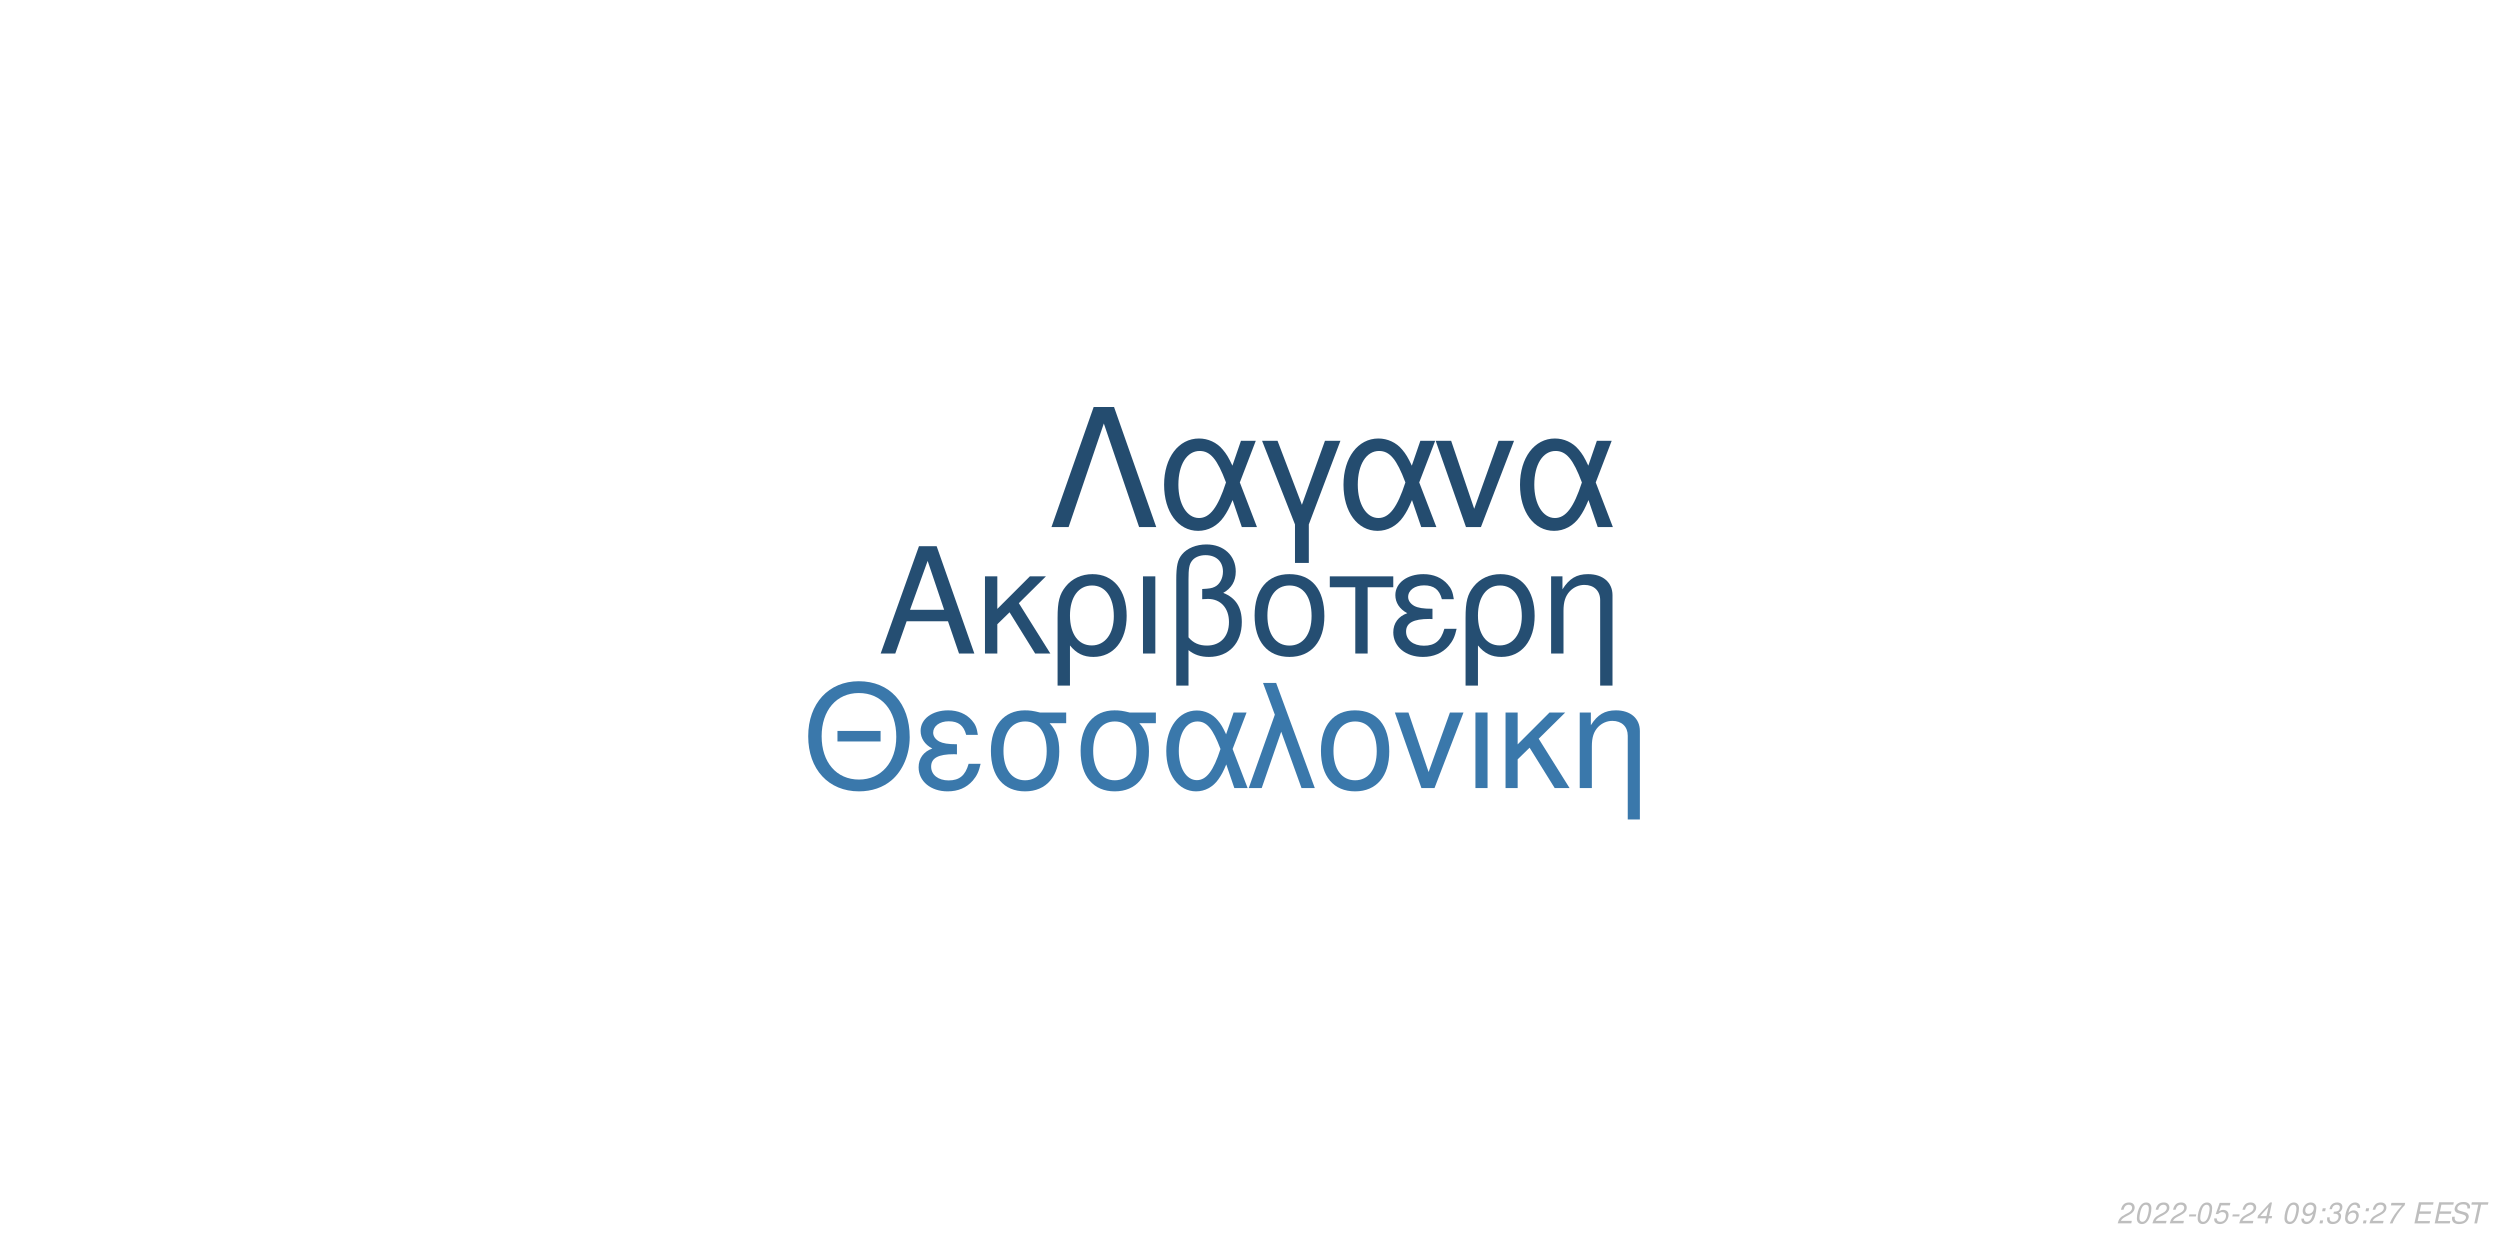
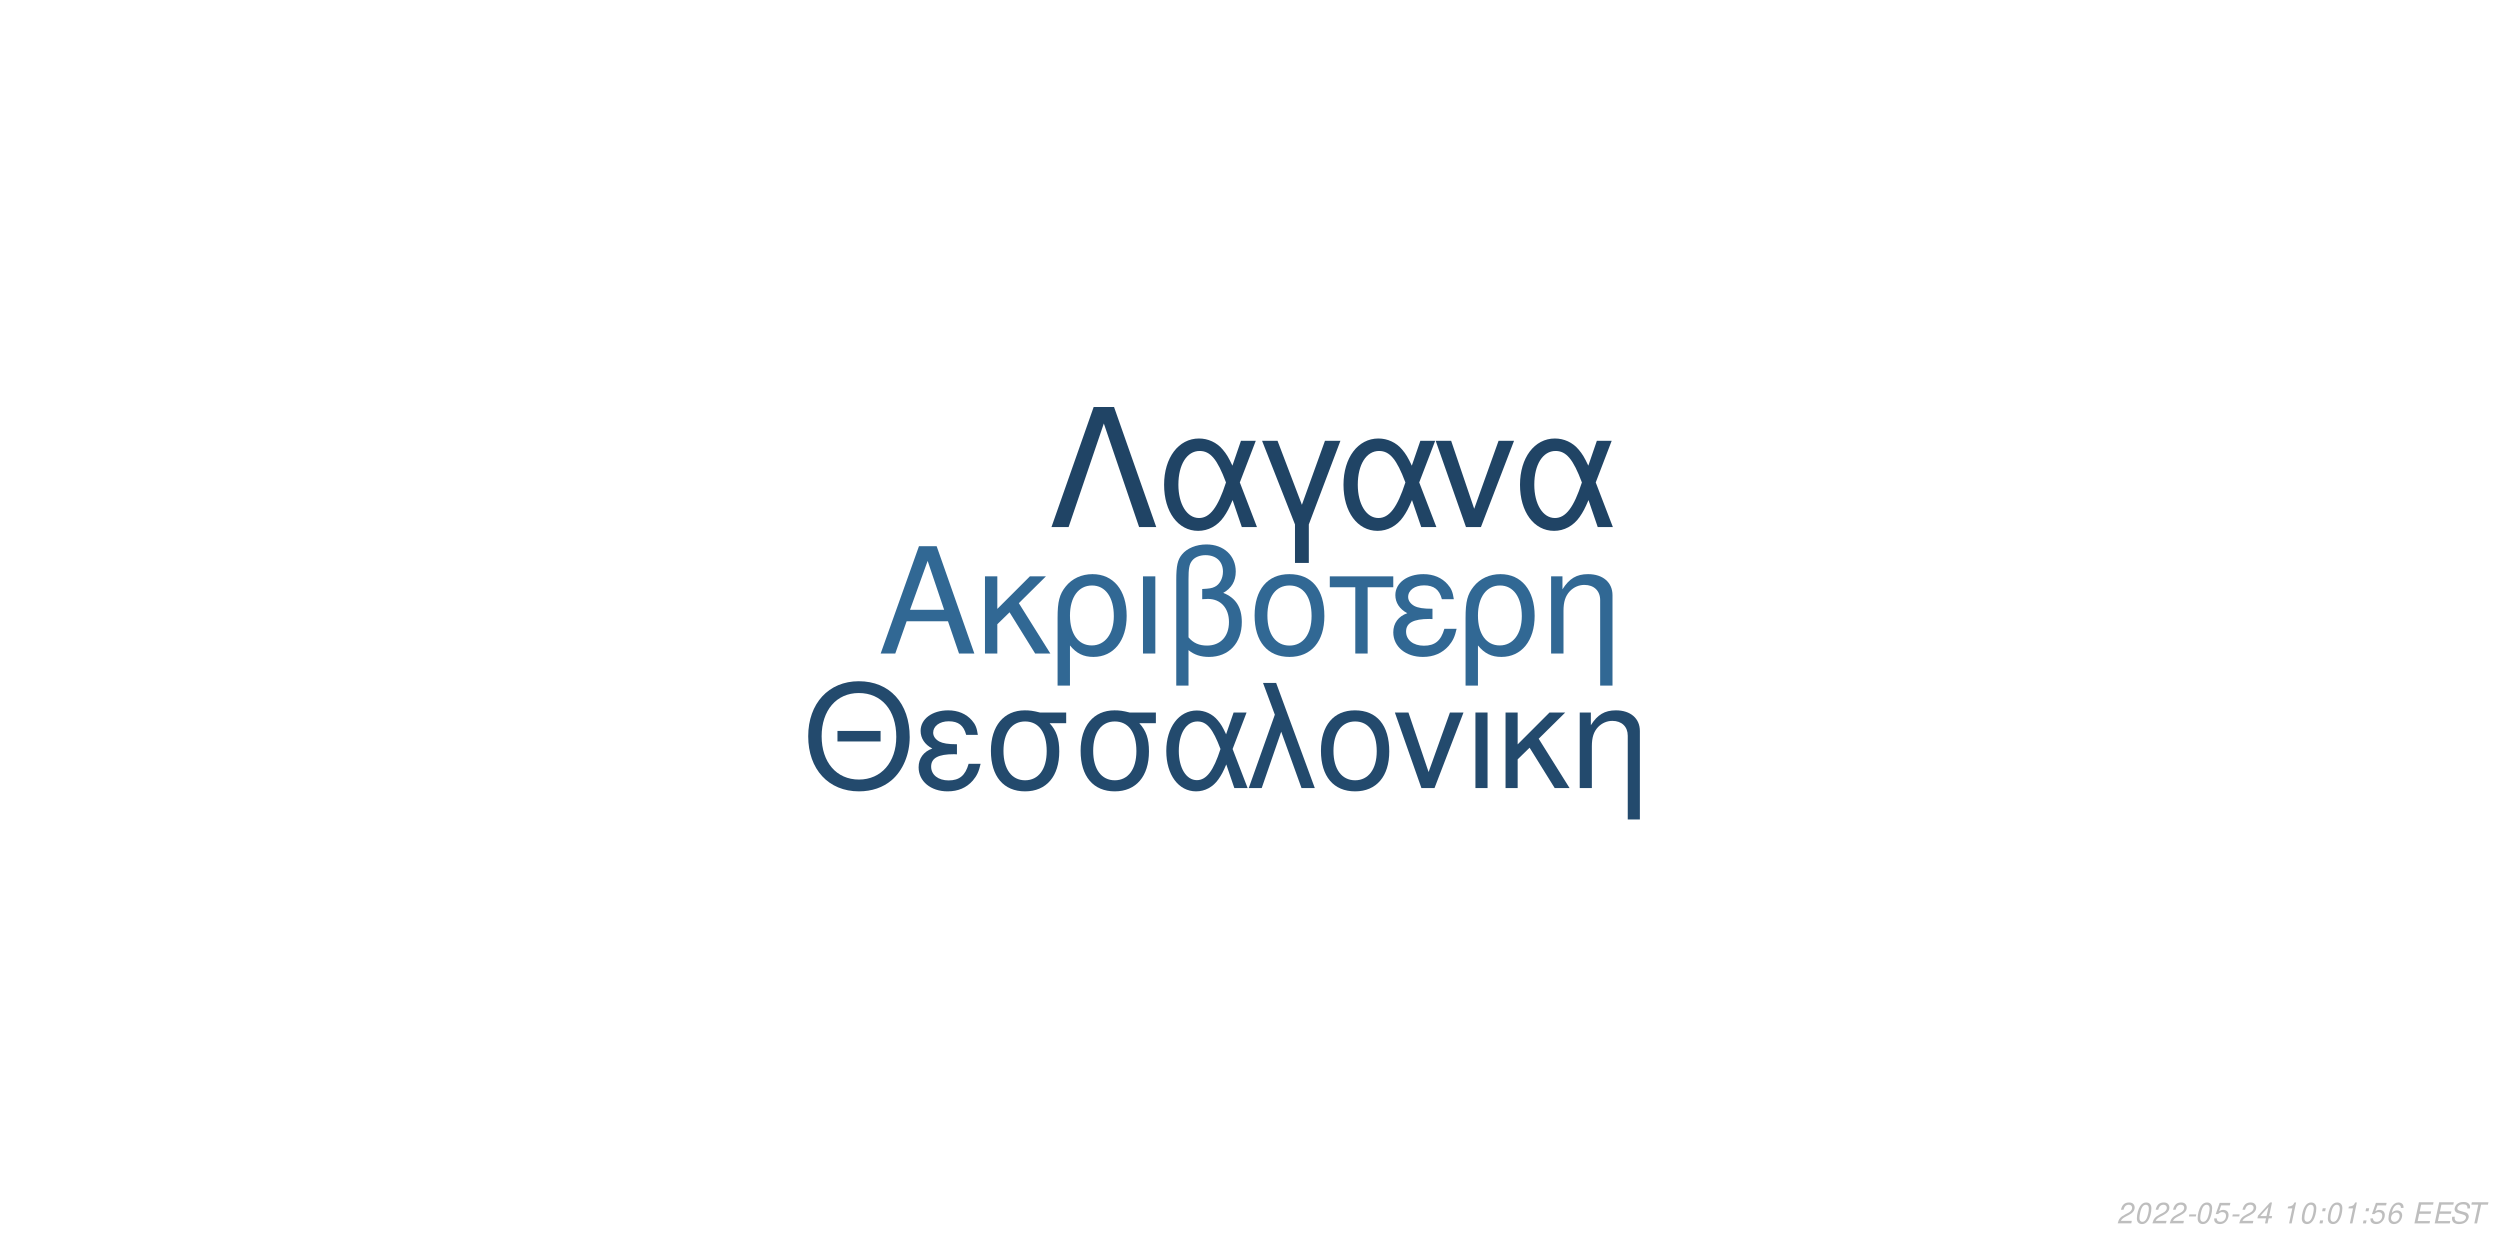
<svg xmlns="http://www.w3.org/2000/svg" xmlns:xlink="http://www.w3.org/1999/xlink" width="864pt" height="432pt" viewBox="0 0 864 432" version="1.1">
  <defs>
    <g>
      <symbol overflow="visible" id="glyph0-0">
        <path style="stroke:none;" d="" />
      </symbol>
      <symbol overflow="visible" id="glyph0-1">
        <path style="stroke:none;" d="M 24.125 -11.141 L 27.938 0 L 33.234 0 L 20.203 -37.094 L 14.094 -37.094 L 0.859 0 L 5.906 0 L 9.828 -11.141 Z M 22.797 -15.109 L 11 -15.109 L 17.094 -32.016 Z M 22.797 -15.109 " />
      </symbol>
      <symbol overflow="visible" id="glyph0-2">
        <path style="stroke:none;" d="M 7.172 -15.422 L 7.172 -26.672 L 2.906 -26.672 L 2.906 0 L 7.172 0 L 7.172 -10.125 L 11.406 -14.25 L 20.25 0 L 25.5 0 L 14.609 -17.406 L 23.969 -26.672 L 18.422 -26.672 Z M 7.172 -15.422 " />
      </symbol>
      <symbol overflow="visible" id="glyph0-3">
        <path style="stroke:none;" d="M 3 11.094 L 7.281 11.094 L 7.281 -2.797 C 9.516 -0.047 11.953 1.172 15.375 1.172 C 22.344 1.172 26.875 -4.422 26.875 -13.031 C 26.875 -21.891 22.297 -27.438 15.062 -27.438 C 11.297 -27.438 7.984 -25.906 5.797 -23.156 C 3.672 -20.516 3 -17.969 3 -12.359 Z M 14.906 -23.516 C 19.547 -23.516 22.438 -19.438 22.438 -12.922 C 22.438 -6.812 19.391 -2.797 14.812 -2.797 C 10.172 -2.797 7.281 -6.766 7.281 -13.125 C 7.281 -19.484 10.234 -23.516 14.906 -23.516 Z M 14.906 -23.516 " />
      </symbol>
      <symbol overflow="visible" id="glyph0-4">
        <path style="stroke:none;" d="M 3.516 0 L 7.781 0 L 7.781 -26.672 L 3.516 -26.672 Z M 3.516 0 " />
      </symbol>
      <symbol overflow="visible" id="glyph0-5">
        <path style="stroke:none;" d="M 4.016 11.094 L 8.25 11.094 L 8.25 -1.172 C 10.172 0.406 12.422 1.172 15.312 1.172 C 22.188 1.172 26.672 -3.609 26.672 -10.891 C 26.672 -15.984 24.578 -19.234 20.25 -20.969 C 23.109 -22.547 24.578 -25.031 24.578 -28.344 C 24.578 -33.844 20.406 -37.703 14.453 -37.703 C 10.938 -37.703 7.734 -36.391 6 -34.25 C 4.484 -32.422 4.016 -30.328 4.016 -25.391 Z M 8.25 -25.656 C 8.25 -29.359 8.5 -30.844 9.469 -32.062 C 10.375 -33.281 12.156 -34 14.094 -34 C 17.812 -34 20.156 -31.812 20.156 -28.297 C 20.156 -25.953 18.984 -23.812 17.297 -23.047 C 16.281 -22.547 15.469 -22.438 12.984 -22.297 L 12.984 -18.781 C 13.734 -18.828 14.344 -18.875 14.969 -18.875 C 19.344 -18.875 22.234 -15.719 22.234 -10.891 C 22.234 -5.906 19.281 -2.75 14.656 -2.75 C 11.953 -2.75 9.922 -3.609 8.25 -5.594 Z M 8.25 -25.656 " />
      </symbol>
      <symbol overflow="visible" id="glyph0-6">
        <path style="stroke:none;" d="M 14.094 -27.438 C 6.562 -27.438 2.094 -22.094 2.094 -13.125 C 2.094 -4.125 6.562 1.172 14.141 1.172 C 21.672 1.172 26.203 -4.172 26.203 -12.922 C 26.203 -22.188 21.828 -27.438 14.094 -27.438 Z M 14.141 -23.516 C 18.938 -23.516 21.781 -19.594 21.781 -12.984 C 21.781 -6.672 18.828 -2.75 14.141 -2.75 C 9.422 -2.75 6.516 -6.672 6.516 -13.125 C 6.516 -19.594 9.422 -23.516 14.141 -23.516 Z M 14.141 -23.516 " />
      </symbol>
      <symbol overflow="visible" id="glyph0-7">
        <path style="stroke:none;" d="M 7.891 0 L 12.156 0 L 12.156 -22.906 L 21.016 -22.906 L 21.016 -26.672 L -0.922 -26.672 L -0.922 -22.906 L 7.891 -22.906 Z M 7.891 0 " />
      </symbol>
      <symbol overflow="visible" id="glyph0-8">
        <path style="stroke:none;" d="M 14.562 -15.469 C 11.344 -15.469 9.562 -15.781 8.297 -16.438 C 6.922 -17.203 6.156 -18.328 6.156 -19.547 C 6.156 -21.891 8.453 -23.562 11.656 -23.562 C 15.062 -23.562 16.953 -22.094 17.812 -18.781 L 21.938 -18.781 C 21.578 -21.266 21.062 -22.5 19.797 -23.922 C 17.812 -26.203 14.906 -27.438 11.453 -27.438 C 5.797 -27.438 1.734 -24.375 1.734 -20.203 C 1.734 -17.609 3.156 -15.375 5.859 -13.938 C 2.797 -12.875 1.016 -10.484 1.016 -7.328 C 1.016 -2.391 5.297 1.172 11.25 1.172 C 14.969 1.172 17.906 -0.109 20.156 -2.641 C 21.578 -4.328 22.297 -5.797 22.906 -8.547 L 18.672 -8.547 C 17.5 -4.422 15.422 -2.703 11.609 -2.703 C 7.938 -2.703 5.438 -4.688 5.438 -7.578 C 5.438 -10.578 7.938 -11.953 13.484 -11.953 C 13.641 -11.953 14.094 -11.953 14.562 -11.906 Z M 14.562 -15.469 " />
      </symbol>
      <symbol overflow="visible" id="glyph0-9">
        <path style="stroke:none;" d="M 3.562 -26.672 L 3.562 0 L 7.844 0 L 7.844 -14.703 C 7.844 -17.906 8.5 -19.891 10.031 -21.531 C 11.406 -22.953 13.188 -23.719 15.062 -23.719 C 18.375 -23.719 20.516 -21.672 20.516 -18.469 L 20.516 11.094 L 24.781 11.094 L 24.781 -20.156 C 24.781 -24.578 21.469 -27.438 16.328 -27.438 C 12.359 -27.438 9.828 -25.906 7.484 -22.188 L 7.484 -26.672 Z M 3.562 -26.672 " />
      </symbol>
      <symbol overflow="visible" id="glyph1-0">
        <path style="stroke:none;" d="" />
      </symbol>
      <symbol overflow="visible" id="glyph1-1">
        <path style="stroke:none;" d="M 26.859 -19.734 L 11.953 -19.734 L 11.953 -16.094 L 26.859 -16.094 Z M 19.328 -36.922 C 8.922 -36.922 1.844 -29.25 1.844 -17.891 C 1.844 -6.484 8.875 1.141 19.391 1.141 C 23.812 1.141 27.703 -0.203 30.641 -2.688 C 34.578 -6.031 36.922 -11.656 36.922 -17.594 C 36.922 -29.297 30 -36.922 19.328 -36.922 Z M 19.328 -32.844 C 27.203 -32.844 32.281 -26.906 32.281 -17.688 C 32.281 -8.922 27.062 -2.938 19.391 -2.938 C 11.609 -2.938 6.484 -8.922 6.484 -17.891 C 6.484 -26.859 11.609 -32.844 19.328 -32.844 Z M 19.328 -32.844 " />
      </symbol>
      <symbol overflow="visible" id="glyph1-2">
        <path style="stroke:none;" d="M 14.25 -15.141 C 11.109 -15.141 9.375 -15.453 8.125 -16.094 C 6.781 -16.844 6.031 -17.938 6.031 -19.141 C 6.031 -21.422 8.266 -23.078 11.406 -23.078 C 14.75 -23.078 16.594 -21.625 17.438 -18.391 L 21.469 -18.391 C 21.125 -20.828 20.625 -22.031 19.391 -23.422 C 17.438 -25.656 14.594 -26.859 11.219 -26.859 C 5.688 -26.859 1.688 -23.875 1.688 -19.781 C 1.688 -17.234 3.094 -15.047 5.734 -13.656 C 2.734 -12.609 1 -10.266 1 -7.172 C 1 -2.344 5.188 1.141 11.016 1.141 C 14.656 1.141 17.547 -0.094 19.734 -2.594 C 21.125 -4.234 21.828 -5.688 22.422 -8.375 L 18.281 -8.375 C 17.141 -4.328 15.094 -2.641 11.359 -2.641 C 7.766 -2.641 5.328 -4.578 5.328 -7.422 C 5.328 -10.359 7.766 -11.703 13.203 -11.703 C 13.359 -11.703 13.797 -11.703 14.25 -11.656 Z M 14.25 -15.141 " />
      </symbol>
      <symbol overflow="visible" id="glyph1-3">
        <path style="stroke:none;" d="M 29 -26.109 L 19.938 -26.109 C 17.594 -26.703 16.438 -26.859 14.703 -26.859 C 7.469 -26.859 2.984 -21.469 2.984 -12.859 C 2.984 -4.031 7.375 1.141 14.797 1.141 C 22.172 1.141 26.609 -4.078 26.609 -12.656 C 26.609 -17.047 25.656 -19.828 23.266 -22.422 L 29 -22.422 Z M 14.797 -23.016 C 19.531 -23.016 22.266 -19.234 22.266 -12.75 C 22.266 -6.531 19.438 -2.688 14.797 -2.688 C 10.172 -2.688 7.328 -6.531 7.328 -12.859 C 7.328 -19.188 10.172 -23.016 14.797 -23.016 Z M 14.797 -23.016 " />
      </symbol>
      <symbol overflow="visible" id="glyph1-4">
        <path style="stroke:none;" d="M 29.344 -26.109 L 24.859 -26.109 L 22.266 -18.578 C 21.125 -21.031 20.484 -22.125 19.328 -23.469 C 17.547 -25.609 14.906 -26.812 12.156 -26.812 C 5.984 -26.812 1.594 -20.984 1.594 -12.812 C 1.594 -4.578 5.828 1.141 11.906 1.141 C 14.953 1.141 17.734 -0.344 19.625 -3.047 C 20.672 -4.531 21.281 -5.688 22.328 -8.172 L 25.109 0 L 29.703 0 L 24.516 -13.5 Z M 20.328 -13.5 C 17.891 -5.922 15.453 -2.734 12.156 -2.734 C 8.516 -2.734 5.922 -6.922 5.922 -12.812 C 5.922 -18.938 8.516 -23.016 12.359 -23.016 C 15.594 -23.016 17.688 -20.531 20.328 -13.5 Z M 20.328 -13.5 " />
      </symbol>
      <symbol overflow="visible" id="glyph1-5">
        <path style="stroke:none;" d="M 1.094 0 L 5.578 0 L 12.312 -19.484 L 19.328 0 L 23.922 0 L 10.562 -36.328 L 6.031 -36.328 L 10.109 -25.359 Z M 1.094 0 " />
      </symbol>
      <symbol overflow="visible" id="glyph1-6">
        <path style="stroke:none;" d="M 13.797 -26.859 C 6.422 -26.859 2.047 -21.625 2.047 -12.859 C 2.047 -4.031 6.422 1.141 13.859 1.141 C 21.234 1.141 25.656 -4.078 25.656 -12.656 C 25.656 -21.719 21.375 -26.859 13.797 -26.859 Z M 13.859 -23.016 C 18.531 -23.016 21.328 -19.188 21.328 -12.703 C 21.328 -6.531 18.438 -2.688 13.859 -2.688 C 9.219 -2.688 6.375 -6.531 6.375 -12.859 C 6.375 -19.188 9.219 -23.016 13.859 -23.016 Z M 13.859 -23.016 " />
      </symbol>
      <symbol overflow="visible" id="glyph1-7">
        <path style="stroke:none;" d="M 14.297 0 L 24.312 -26.109 L 19.625 -26.109 L 12.25 -5.531 L 5.281 -26.109 L 0.594 -26.109 L 9.766 0 Z M 14.297 0 " />
      </symbol>
      <symbol overflow="visible" id="glyph1-8">
        <path style="stroke:none;" d="M 3.438 0 L 7.625 0 L 7.625 -26.109 L 3.438 -26.109 Z M 3.438 0 " />
      </symbol>
      <symbol overflow="visible" id="glyph1-9">
        <path style="stroke:none;" d="M 7.031 -15.094 L 7.031 -26.109 L 2.844 -26.109 L 2.844 0 L 7.031 0 L 7.031 -9.922 L 11.156 -13.953 L 19.828 0 L 24.969 0 L 14.297 -17.047 L 23.469 -26.109 L 18.031 -26.109 Z M 7.031 -15.094 " />
      </symbol>
      <symbol overflow="visible" id="glyph1-10">
        <path style="stroke:none;" d="M 3.484 -26.109 L 3.484 0 L 7.672 0 L 7.672 -14.406 C 7.672 -17.547 8.328 -19.484 9.812 -21.078 C 11.156 -22.469 12.906 -23.219 14.75 -23.219 C 17.984 -23.219 20.078 -21.234 20.078 -18.094 L 20.078 10.859 L 24.266 10.859 L 24.266 -19.734 C 24.266 -24.062 21.031 -26.859 16 -26.859 C 12.109 -26.859 9.609 -25.359 7.328 -21.719 L 7.328 -26.109 Z M 3.484 -26.109 " />
      </symbol>
      <symbol overflow="visible" id="glyph2-0">
        <path style="stroke:none;" d="" />
      </symbol>
      <symbol overflow="visible" id="glyph2-1">
        <path style="stroke:none;" d="M 22.531 -41.484 L 15.484 -41.484 L 0.906 0 L 6.828 0 L 19 -35.797 L 31.188 0 L 37.109 0 Z M 22.531 -41.484 " />
      </symbol>
      <symbol overflow="visible" id="glyph2-2">
        <path style="stroke:none;" d="M 33.516 -29.812 L 28.391 -29.812 L 25.438 -21.219 C 24.125 -24.016 23.391 -25.266 22.078 -26.797 C 20.031 -29.25 17.016 -30.609 13.891 -30.609 C 6.828 -30.609 1.828 -23.953 1.828 -14.625 C 1.828 -5.234 6.656 1.312 13.594 1.312 C 17.078 1.312 20.266 -0.391 22.422 -3.469 C 23.609 -5.172 24.297 -6.484 25.5 -9.328 L 28.688 0 L 33.922 0 L 28 -15.422 Z M 23.219 -15.422 C 20.422 -6.766 17.641 -3.125 13.891 -3.125 C 9.734 -3.125 6.766 -7.906 6.766 -14.625 C 6.766 -21.625 9.734 -26.297 14.109 -26.297 C 17.812 -26.297 20.203 -23.453 23.219 -15.422 Z M 23.219 -15.422 " />
      </symbol>
      <symbol overflow="visible" id="glyph2-3">
        <path style="stroke:none;" d="M 12.062 12.406 L 16.844 12.406 L 16.844 -0.906 L 27.766 -29.812 L 22.422 -29.812 L 14.453 -7.688 L 6.031 -29.812 L 0.688 -29.812 L 12.062 -0.906 Z M 12.062 12.406 " />
      </symbol>
      <symbol overflow="visible" id="glyph2-4">
        <path style="stroke:none;" d="M 16.328 0 L 27.766 -29.812 L 22.422 -29.812 L 14 -6.312 L 6.031 -29.812 L 0.688 -29.812 L 11.156 0 Z M 16.328 0 " />
      </symbol>
      <symbol overflow="visible" id="glyph3-0">
        <path style="stroke:none;" d="" />
      </symbol>
      <symbol overflow="visible" id="glyph3-1">
        <path style="stroke:none;" d="M 5.234 -0.875 L 1.469 -0.875 C 1.641 -1.375 2.203 -1.891 3.109 -2.344 L 4.234 -2.938 C 5.562 -3.625 6.219 -4.469 6.219 -5.484 C 6.219 -5.938 6.062 -6.359 5.797 -6.656 C 5.469 -7.047 4.984 -7.234 4.312 -7.234 C 2.766 -7.234 1.891 -6.453 1.484 -4.734 L 2.375 -4.734 C 2.484 -5.188 2.609 -5.484 2.797 -5.75 C 3.094 -6.203 3.609 -6.453 4.188 -6.453 C 4.891 -6.453 5.344 -6.031 5.344 -5.375 C 5.344 -4.703 4.859 -4.094 4.016 -3.656 L 2.984 -3.125 C 1.234 -2.188 0.797 -1.656 0.344 -0.016 L 5.047 -0.016 Z M 5.234 -0.875 " />
      </symbol>
      <symbol overflow="visible" id="glyph3-2">
        <path style="stroke:none;" d="M 4.203 -7.234 C 3.375 -7.234 2.688 -6.812 2.125 -5.984 C 1.484 -5.047 0.984 -3.188 0.984 -1.734 C 0.984 -1.109 1.172 -0.562 1.484 -0.266 C 1.797 0.047 2.281 0.234 2.766 0.234 C 3.625 0.234 4.281 -0.156 4.859 -1.016 C 5.516 -1.953 6 -3.797 6 -5.266 C 6 -6.5 5.328 -7.234 4.203 -7.234 Z M 4.094 -6.453 C 4.734 -6.453 5.125 -5.984 5.125 -5.156 C 5.125 -4.203 4.781 -2.625 4.406 -1.812 C 3.984 -0.938 3.516 -0.547 2.875 -0.547 C 2.25 -0.547 1.875 -1.031 1.875 -1.828 C 1.875 -2.797 2.203 -4.344 2.594 -5.203 C 2.984 -6.047 3.453 -6.453 4.094 -6.453 Z M 4.094 -6.453 " />
      </symbol>
      <symbol overflow="visible" id="glyph3-3">
        <path style="stroke:none;" d="M 3.516 -3.125 L 1.125 -3.125 L 0.969 -2.406 L 3.359 -2.406 Z M 3.516 -3.125 " />
      </symbol>
      <symbol overflow="visible" id="glyph3-4">
        <path style="stroke:none;" d="M 6.297 -7.094 L 2.594 -7.094 L 1.234 -3.234 L 2.047 -3.234 C 2.656 -3.766 2.938 -3.906 3.531 -3.906 C 4.328 -3.906 4.797 -3.453 4.797 -2.688 C 4.797 -1.438 3.969 -0.547 2.828 -0.547 C 2.031 -0.547 1.609 -0.938 1.578 -1.734 L 0.703 -1.734 L 0.703 -1.516 C 0.703 -0.938 0.844 -0.547 1.188 -0.266 C 1.562 0.062 2.078 0.234 2.703 0.234 C 3.656 0.234 4.391 -0.156 4.984 -0.922 C 5.422 -1.5 5.672 -2.234 5.672 -2.953 C 5.672 -4 4.938 -4.672 3.812 -4.672 C 3.328 -4.672 2.906 -4.547 2.406 -4.234 L 3.109 -6.219 L 6.109 -6.219 Z M 6.297 -7.094 " />
      </symbol>
      <symbol overflow="visible" id="glyph3-5">
        <path style="stroke:none;" d="M 3.625 -1.75 L 3.266 0 L 4.141 0 L 4.516 -1.75 L 5.562 -1.75 L 5.734 -2.531 L 4.688 -2.531 L 5.688 -7.234 L 5.016 -7.234 L 0.844 -2.672 L 0.641 -1.75 Z M 3.797 -2.531 L 1.594 -2.531 L 4.469 -5.703 Z M 3.797 -2.531 " />
      </symbol>
      <symbol overflow="visible" id="glyph3-6">
        <path style="stroke:none;" d="" />
      </symbol>
      <symbol overflow="visible" id="glyph3-7">
-         <path style="stroke:none;" d="M 0.844 -1.656 C 0.844 -1.547 0.844 -1.438 0.844 -1.375 C 0.844 -0.406 1.531 0.234 2.578 0.234 C 3.203 0.234 3.766 0.016 4.297 -0.438 C 4.938 -1 5.312 -1.656 5.594 -2.719 C 5.844 -3.672 6.016 -4.766 6.016 -5.375 C 6.016 -5.844 5.844 -6.328 5.547 -6.656 C 5.203 -7.031 4.703 -7.234 4.062 -7.234 C 2.516 -7.234 1.297 -5.938 1.297 -4.266 C 1.297 -3.203 1.984 -2.547 3.047 -2.547 C 3.484 -2.547 3.953 -2.672 4.281 -2.891 C 4.406 -2.984 4.547 -3.078 4.828 -3.344 C 4.438 -1.484 3.703 -0.547 2.703 -0.547 C 2.109 -0.547 1.719 -0.938 1.719 -1.547 L 1.719 -1.656 Z M 3.953 -6.453 C 4.625 -6.453 5.141 -5.953 5.141 -5.281 C 5.141 -4.188 4.312 -3.312 3.297 -3.312 C 2.594 -3.312 2.172 -3.734 2.172 -4.453 C 2.172 -5.562 2.984 -6.453 3.953 -6.453 Z M 3.953 -6.453 " />
+         <path style="stroke:none;" d="M 3.703 -5.188 L 2.594 0 L 3.469 0 L 5.016 -7.234 L 4.438 -7.234 C 3.906 -6.156 3.688 -6.016 2.234 -5.812 L 2.109 -5.188 Z M 3.703 -5.188 " />
      </symbol>
      <symbol overflow="visible" id="glyph3-8">
        <path style="stroke:none;" d="M 2.359 -1.031 L 1.312 -1.031 L 1.094 0 L 2.141 0 Z M 3.266 -5.234 L 2.219 -5.234 L 2 -4.203 L 3.047 -4.203 Z M 3.266 -5.234 " />
      </symbol>
      <symbol overflow="visible" id="glyph3-9">
-         <path style="stroke:none;" d="M 2.922 -3.312 C 3.125 -3.344 3.234 -3.344 3.375 -3.344 C 4.203 -3.344 4.688 -3 4.688 -2.406 C 4.688 -1.312 3.906 -0.547 2.781 -0.547 C 2.047 -0.547 1.594 -0.938 1.594 -1.562 C 1.594 -1.719 1.609 -1.844 1.656 -2.094 L 0.766 -2.094 C 0.734 -1.797 0.719 -1.641 0.719 -1.469 C 0.719 -0.375 1.406 0.234 2.641 0.234 C 3.547 0.234 4.297 -0.078 4.812 -0.656 C 5.266 -1.156 5.562 -1.875 5.562 -2.547 C 5.562 -3.125 5.344 -3.453 4.797 -3.734 C 5.641 -4.234 6.016 -4.844 6.016 -5.734 C 6.016 -6.656 5.312 -7.234 4.203 -7.234 C 3.375 -7.234 2.672 -6.938 2.188 -6.375 C 1.891 -6.031 1.703 -5.641 1.516 -4.906 L 2.391 -4.906 C 2.5 -5.359 2.594 -5.594 2.734 -5.812 C 3.047 -6.234 3.516 -6.453 4.078 -6.453 C 4.734 -6.453 5.141 -6.125 5.141 -5.578 C 5.141 -5.188 5.016 -4.797 4.797 -4.547 C 4.516 -4.234 4 -4.062 3.266 -4.062 L 3.078 -4.062 Z M 2.922 -3.312 " />
+         <path style="stroke:none;" d="M 6.125 -5.344 L 6.141 -5.625 C 6.141 -6.609 5.453 -7.234 4.391 -7.234 C 3.438 -7.234 2.641 -6.719 2.016 -5.703 C 1.422 -4.781 0.938 -2.953 0.938 -1.688 C 0.938 -0.516 1.688 0.234 2.859 0.234 C 3.703 0.234 4.438 -0.156 5 -0.875 C 5.406 -1.422 5.672 -2.156 5.672 -2.766 C 5.672 -3.812 4.969 -4.5 3.906 -4.5 C 3.234 -4.5 2.672 -4.234 2.094 -3.625 C 2.406 -5.375 3.234 -6.453 4.25 -6.453 C 4.703 -6.453 5.062 -6.234 5.172 -5.844 C 5.203 -5.719 5.234 -5.578 5.25 -5.344 Z M 3.656 -3.734 C 4.344 -3.734 4.797 -3.281 4.797 -2.625 C 4.797 -1.469 3.984 -0.547 2.984 -0.547 C 2.297 -0.547 1.812 -1.047 1.812 -1.766 C 1.812 -2.859 2.625 -3.734 3.656 -3.734 Z M 3.656 -3.734 " />
      </symbol>
      <symbol overflow="visible" id="glyph3-10">
-         <path style="stroke:none;" d="M 6.125 -5.344 L 6.141 -5.625 C 6.141 -6.609 5.453 -7.234 4.391 -7.234 C 3.438 -7.234 2.641 -6.719 2.016 -5.703 C 1.422 -4.781 0.938 -2.953 0.938 -1.688 C 0.938 -0.516 1.688 0.234 2.859 0.234 C 3.703 0.234 4.438 -0.156 5 -0.875 C 5.406 -1.422 5.672 -2.156 5.672 -2.766 C 5.672 -3.812 4.969 -4.5 3.906 -4.5 C 3.234 -4.5 2.672 -4.234 2.094 -3.625 C 2.406 -5.375 3.234 -6.453 4.25 -6.453 C 4.703 -6.453 5.062 -6.234 5.172 -5.844 C 5.203 -5.719 5.234 -5.578 5.25 -5.344 Z M 3.656 -3.734 C 4.344 -3.734 4.797 -3.281 4.797 -2.625 C 4.797 -1.469 3.984 -0.547 2.984 -0.547 C 2.297 -0.547 1.812 -1.047 1.812 -1.766 C 1.812 -2.859 2.625 -3.734 3.656 -3.734 Z M 3.656 -3.734 " />
+         <path style="stroke:none;" d="M 2.547 -3.312 L 6.5 -3.312 L 6.688 -4.141 L 2.719 -4.141 L 3.219 -6.469 L 7.344 -6.469 L 7.516 -7.297 L 2.453 -7.297 L 0.906 0 L 6.125 0 L 6.297 -0.812 L 2.016 -0.812 Z M 2.547 -3.312 " />
      </symbol>
      <symbol overflow="visible" id="glyph3-11">
-         <path style="stroke:none;" d="M 6.703 -7.094 L 1.953 -7.094 L 1.766 -6.219 L 5.594 -6.219 C 3.344 -3.688 2.266 -2.109 1.375 0 L 2.344 0 C 3.031 -1.906 4.828 -4.594 6.547 -6.281 Z M 6.703 -7.094 " />
+         <path style="stroke:none;" d="M 7.062 -5.156 C 7.125 -5.438 7.141 -5.562 7.141 -5.703 C 7.141 -6.156 6.938 -6.594 6.594 -6.891 C 6.188 -7.25 5.656 -7.406 4.875 -7.406 C 3.844 -7.406 3.047 -7.125 2.5 -6.562 C 2.094 -6.141 1.781 -5.438 1.781 -4.922 C 1.781 -4.297 2.219 -3.766 2.891 -3.562 L 4.594 -3.094 C 5.406 -2.859 5.734 -2.578 5.734 -2.094 C 5.734 -1.781 5.547 -1.406 5.266 -1.141 C 4.844 -0.766 4.266 -0.578 3.453 -0.578 C 2.328 -0.578 1.812 -0.984 1.812 -1.906 C 1.812 -2.047 1.812 -2.125 1.844 -2.312 L 0.984 -2.312 C 0.906 -2.062 0.891 -1.906 0.891 -1.688 C 0.891 -0.484 1.797 0.234 3.297 0.234 C 4.359 0.234 5.234 -0.062 5.812 -0.609 C 6.344 -1.078 6.688 -1.797 6.688 -2.375 C 6.688 -2.641 6.609 -2.906 6.453 -3.156 C 6.234 -3.5 5.938 -3.703 5.469 -3.828 L 3.75 -4.312 C 2.984 -4.547 2.734 -4.734 2.734 -5.188 C 2.734 -5.547 2.875 -5.844 3.188 -6.109 C 3.547 -6.438 4.031 -6.594 4.703 -6.594 C 5.266 -6.594 5.688 -6.484 5.906 -6.297 C 6.094 -6.125 6.219 -5.797 6.219 -5.516 C 6.219 -5.422 6.203 -5.344 6.188 -5.156 Z M 7.062 -5.156 " />
      </symbol>
      <symbol overflow="visible" id="glyph3-12">
-         <path style="stroke:none;" d="M 2.547 -3.312 L 6.5 -3.312 L 6.688 -4.141 L 2.719 -4.141 L 3.219 -6.469 L 7.344 -6.469 L 7.516 -7.297 L 2.453 -7.297 L 0.906 0 L 6.125 0 L 6.297 -0.812 L 2.016 -0.812 Z M 2.547 -3.312 " />
-       </symbol>
-       <symbol overflow="visible" id="glyph3-13">
-         <path style="stroke:none;" d="M 7.062 -5.156 C 7.125 -5.438 7.141 -5.562 7.141 -5.703 C 7.141 -6.156 6.938 -6.594 6.594 -6.891 C 6.188 -7.25 5.656 -7.406 4.875 -7.406 C 3.844 -7.406 3.047 -7.125 2.5 -6.562 C 2.094 -6.141 1.781 -5.438 1.781 -4.922 C 1.781 -4.297 2.219 -3.766 2.891 -3.562 L 4.594 -3.094 C 5.406 -2.859 5.734 -2.578 5.734 -2.094 C 5.734 -1.781 5.547 -1.406 5.266 -1.141 C 4.844 -0.766 4.266 -0.578 3.453 -0.578 C 2.328 -0.578 1.812 -0.984 1.812 -1.906 C 1.812 -2.047 1.812 -2.125 1.844 -2.312 L 0.984 -2.312 C 0.906 -2.062 0.891 -1.906 0.891 -1.688 C 0.891 -0.484 1.797 0.234 3.297 0.234 C 4.359 0.234 5.234 -0.062 5.812 -0.609 C 6.344 -1.078 6.688 -1.797 6.688 -2.375 C 6.688 -2.641 6.609 -2.906 6.453 -3.156 C 6.234 -3.5 5.938 -3.703 5.469 -3.828 L 3.75 -4.312 C 2.984 -4.547 2.734 -4.734 2.734 -5.188 C 2.734 -5.547 2.875 -5.844 3.188 -6.109 C 3.547 -6.438 4.031 -6.594 4.703 -6.594 C 5.266 -6.594 5.688 -6.484 5.906 -6.297 C 6.094 -6.125 6.219 -5.797 6.219 -5.516 C 6.219 -5.422 6.203 -5.344 6.188 -5.156 Z M 7.062 -5.156 " />
-       </symbol>
-       <symbol overflow="visible" id="glyph3-14">
        <path style="stroke:none;" d="M 4.938 -6.469 L 7.312 -6.469 L 7.484 -7.297 L 1.75 -7.297 L 1.578 -6.469 L 3.984 -6.469 L 2.609 0 L 3.547 0 Z M 4.938 -6.469 " />
      </symbol>
    </g>
  </defs>
  <g id="surface1">
    <rect x="0" y="0" width="864" height="432" style="fill:rgb(100%,100%,100%);fill-opacity:1;stroke:none;" />
-     <g style="fill:rgb(14.51%,30.588%,44.706%);fill-opacity:1;">
+     <g style="fill:rgb(19.216%,40.784%,58.039%);fill-opacity:1;">
      <use xlink:href="#glyph0-1" x="303.5" y="225.861" />
      <use xlink:href="#glyph0-2" x="337.5" y="225.861" />
      <use xlink:href="#glyph0-3" x="362.5" y="225.861" />
      <use xlink:href="#glyph0-4" x="391.5" y="225.861" />
      <use xlink:href="#glyph0-5" x="402.5" y="225.861" />
      <use xlink:href="#glyph0-6" x="431.5" y="225.861" />
      <use xlink:href="#glyph0-7" x="460.5" y="225.861" />
      <use xlink:href="#glyph0-8" x="480.5" y="225.861" />
      <use xlink:href="#glyph0-3" x="503.5" y="225.861" />
      <use xlink:href="#glyph0-9" x="532.5" y="225.861" />
    </g>
-     <g style="fill:rgb(22.745%,47.059%,67.059%);fill-opacity:1;">
+     <g style="fill:rgb(13.725%,29.02%,42.745%);fill-opacity:1;">
      <use xlink:href="#glyph1-1" x="277.473" y="272.354" />
      <use xlink:href="#glyph1-2" x="316.473" y="272.354" />
      <use xlink:href="#glyph1-3" x="339.473" y="272.354" />
      <use xlink:href="#glyph1-3" x="370.473" y="272.354" />
      <use xlink:href="#glyph1-4" x="401.473" y="272.354" />
      <use xlink:href="#glyph1-5" x="430.473" y="272.354" />
      <use xlink:href="#glyph1-6" x="454.473" y="272.354" />
      <use xlink:href="#glyph1-7" x="481.473" y="272.354" />
      <use xlink:href="#glyph1-8" x="506.473" y="272.354" />
      <use xlink:href="#glyph1-9" x="517.473" y="272.354" />
      <use xlink:href="#glyph1-10" x="542.473" y="272.354" />
    </g>
-     <g style="fill:rgb(14.118%,29.804%,43.529%);fill-opacity:1;">
+     <g style="fill:rgb(12.549%,26.667%,39.608%);fill-opacity:1;">
      <use xlink:href="#glyph2-1" x="362.484" y="182.152" />
      <use xlink:href="#glyph2-2" x="400.484" y="182.152" />
      <use xlink:href="#glyph2-3" x="435.484" y="182.152" />
      <use xlink:href="#glyph2-2" x="462.484" y="182.152" />
      <use xlink:href="#glyph2-4" x="495.484" y="182.152" />
      <use xlink:href="#glyph2-2" x="523.484" y="182.152" />
    </g>
    <g style="fill:rgb(74.51%,74.51%,74.51%);fill-opacity:1;">
      <use xlink:href="#glyph3-1" x="731.52" y="422.81" />
      <use xlink:href="#glyph3-2" x="737.52" y="422.81" />
      <use xlink:href="#glyph3-1" x="743.52" y="422.81" />
      <use xlink:href="#glyph3-1" x="749.52" y="422.81" />
      <use xlink:href="#glyph3-3" x="755.52" y="422.81" />
      <use xlink:href="#glyph3-2" x="758.52" y="422.81" />
      <use xlink:href="#glyph3-4" x="764.52" y="422.81" />
      <use xlink:href="#glyph3-3" x="770.52" y="422.81" />
      <use xlink:href="#glyph3-1" x="773.52" y="422.81" />
      <use xlink:href="#glyph3-5" x="779.52" y="422.81" />
      <use xlink:href="#glyph3-6" x="785.52" y="422.81" />
-       <use xlink:href="#glyph3-2" x="788.52" y="422.81" />
-       <use xlink:href="#glyph3-7" x="794.52" y="422.81" />
+       <use xlink:href="#glyph3-7" x="788.52" y="422.81" />
+       <use xlink:href="#glyph3-2" x="794.52" y="422.81" />
      <use xlink:href="#glyph3-8" x="800.52" y="422.81" />
-       <use xlink:href="#glyph3-9" x="803.52" y="422.81" />
-       <use xlink:href="#glyph3-10" x="809.52" y="422.81" />
+       <use xlink:href="#glyph3-2" x="803.52" y="422.81" />
+       <use xlink:href="#glyph3-7" x="809.52" y="422.81" />
      <use xlink:href="#glyph3-8" x="815.52" y="422.81" />
-       <use xlink:href="#glyph3-1" x="818.52" y="422.81" />
-       <use xlink:href="#glyph3-11" x="824.52" y="422.81" />
+       <use xlink:href="#glyph3-4" x="818.52" y="422.81" />
+       <use xlink:href="#glyph3-9" x="824.52" y="422.81" />
      <use xlink:href="#glyph3-6" x="830.52" y="422.81" />
-       <use xlink:href="#glyph3-12" x="833.52" y="422.81" />
-       <use xlink:href="#glyph3-12" x="840.52" y="422.81" />
-       <use xlink:href="#glyph3-13" x="846.52" y="422.81" />
-       <use xlink:href="#glyph3-14" x="852.52" y="422.81" />
+       <use xlink:href="#glyph3-10" x="833.52" y="422.81" />
+       <use xlink:href="#glyph3-10" x="840.52" y="422.81" />
+       <use xlink:href="#glyph3-11" x="846.52" y="422.81" />
+       <use xlink:href="#glyph3-12" x="852.52" y="422.81" />
    </g>
  </g>
</svg>
